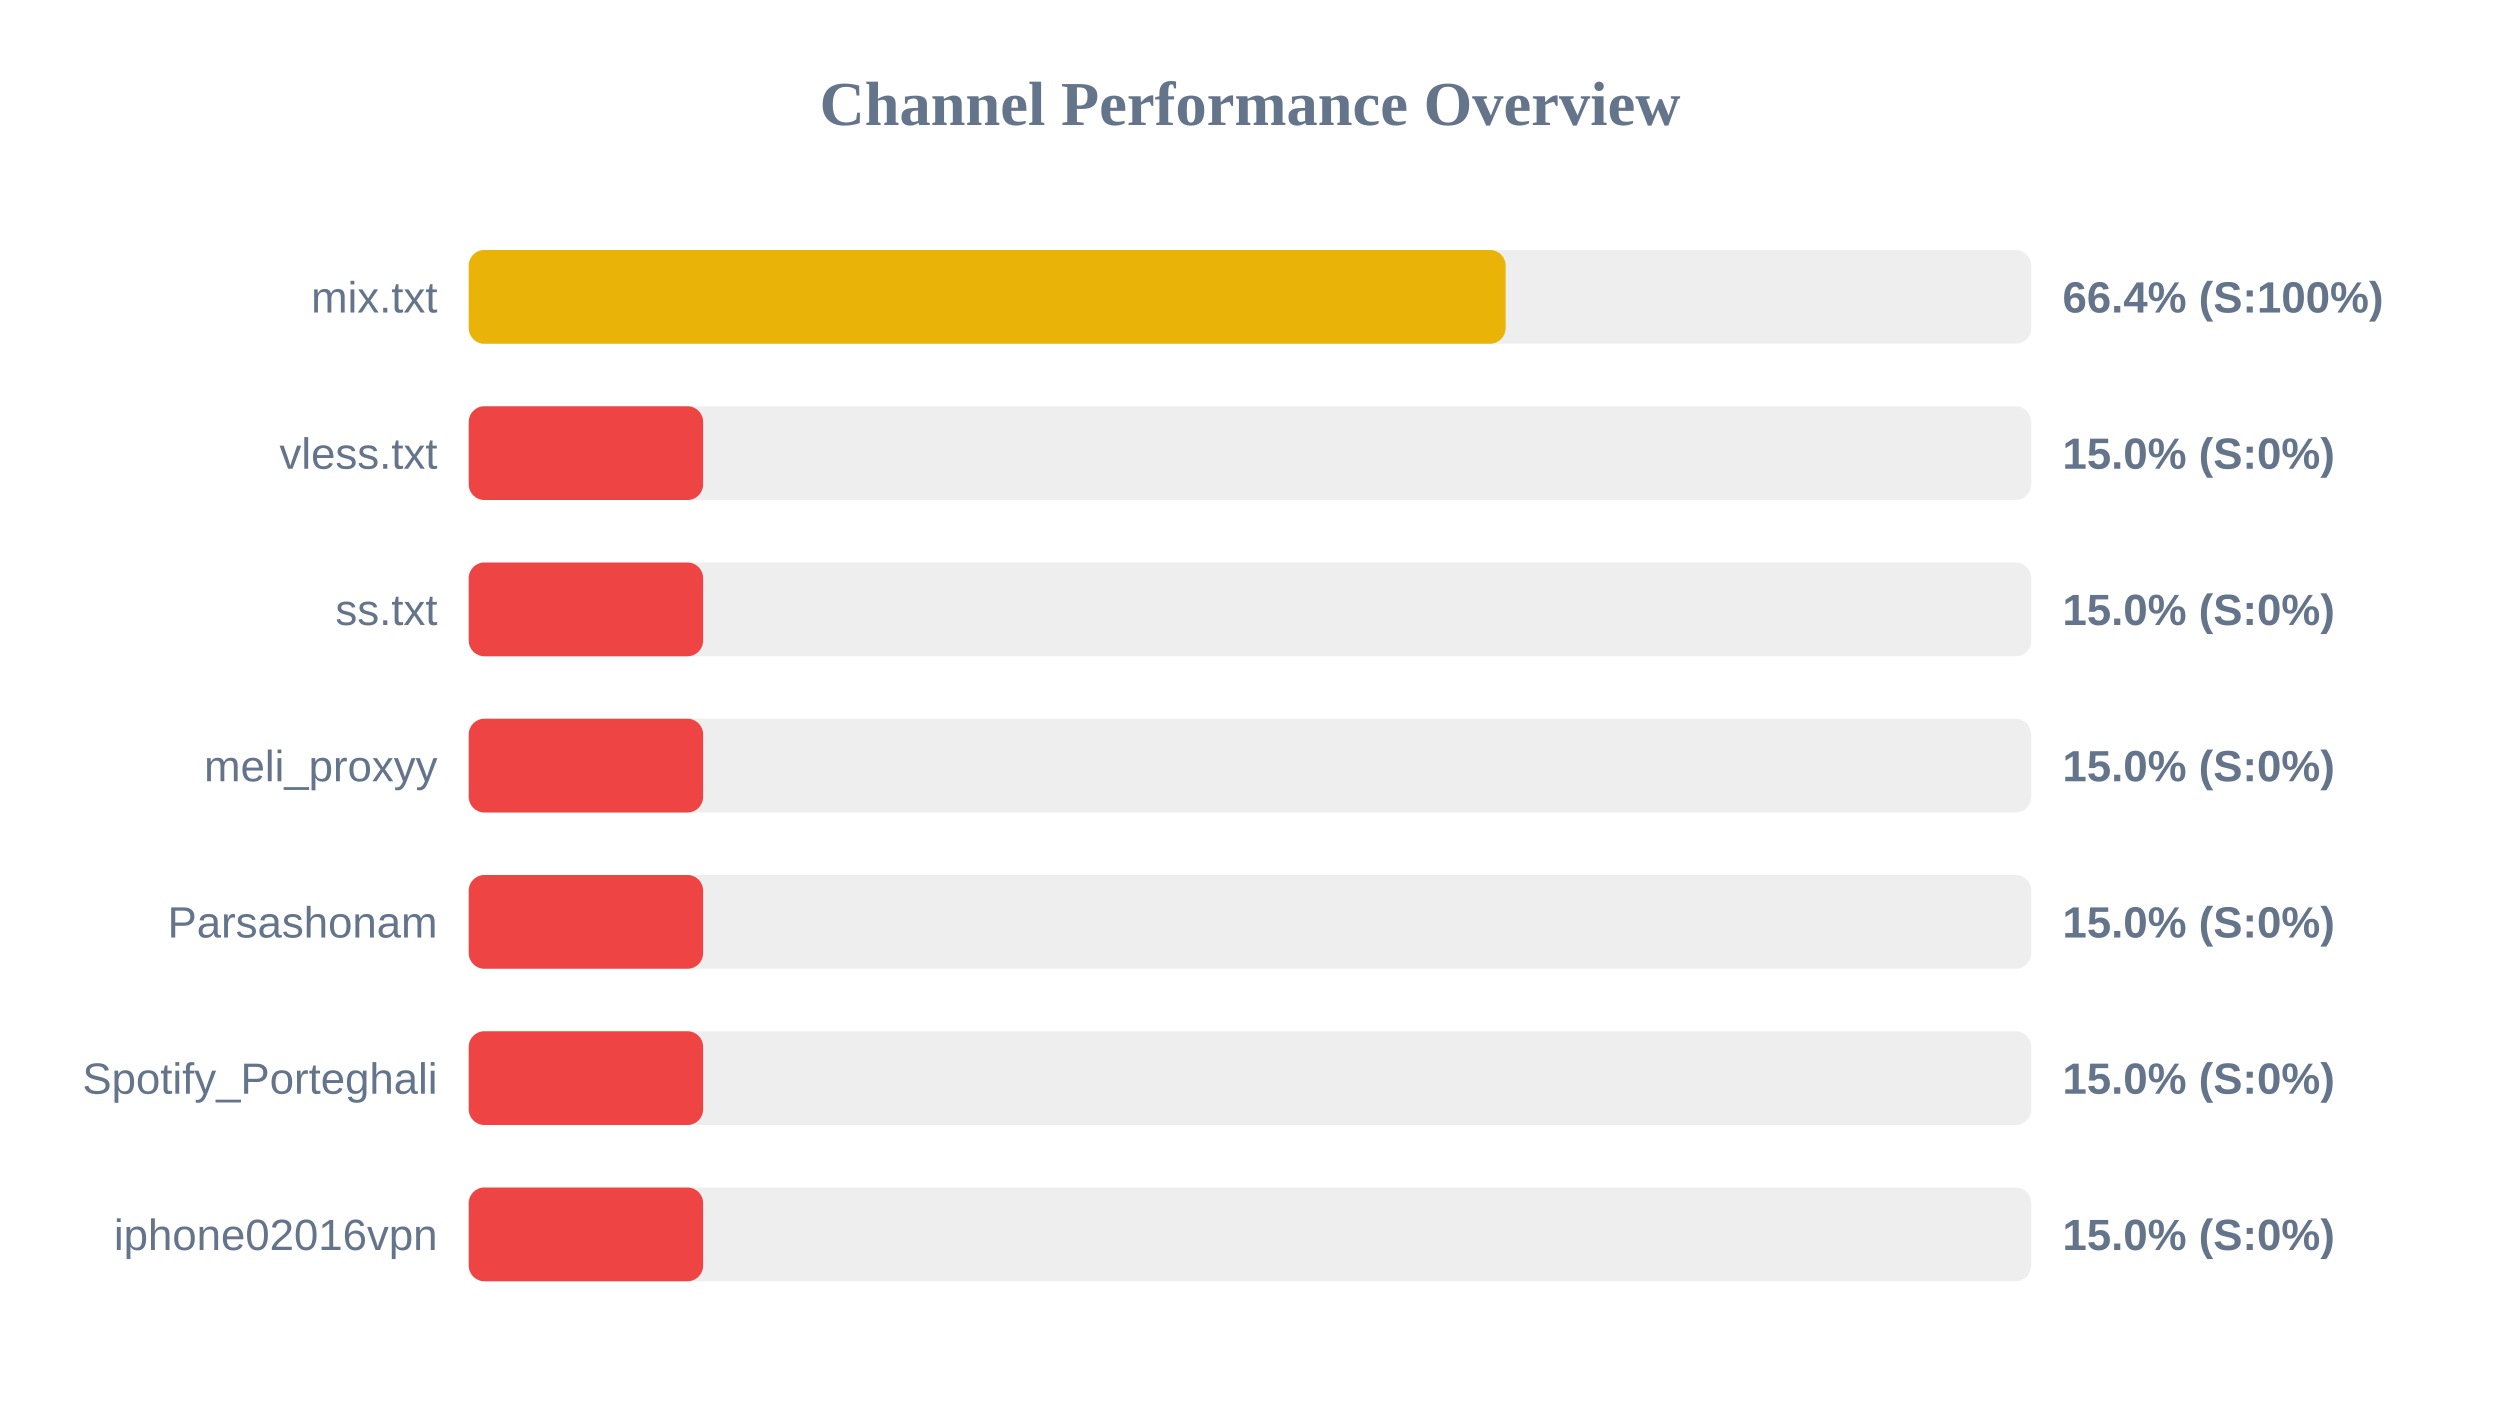
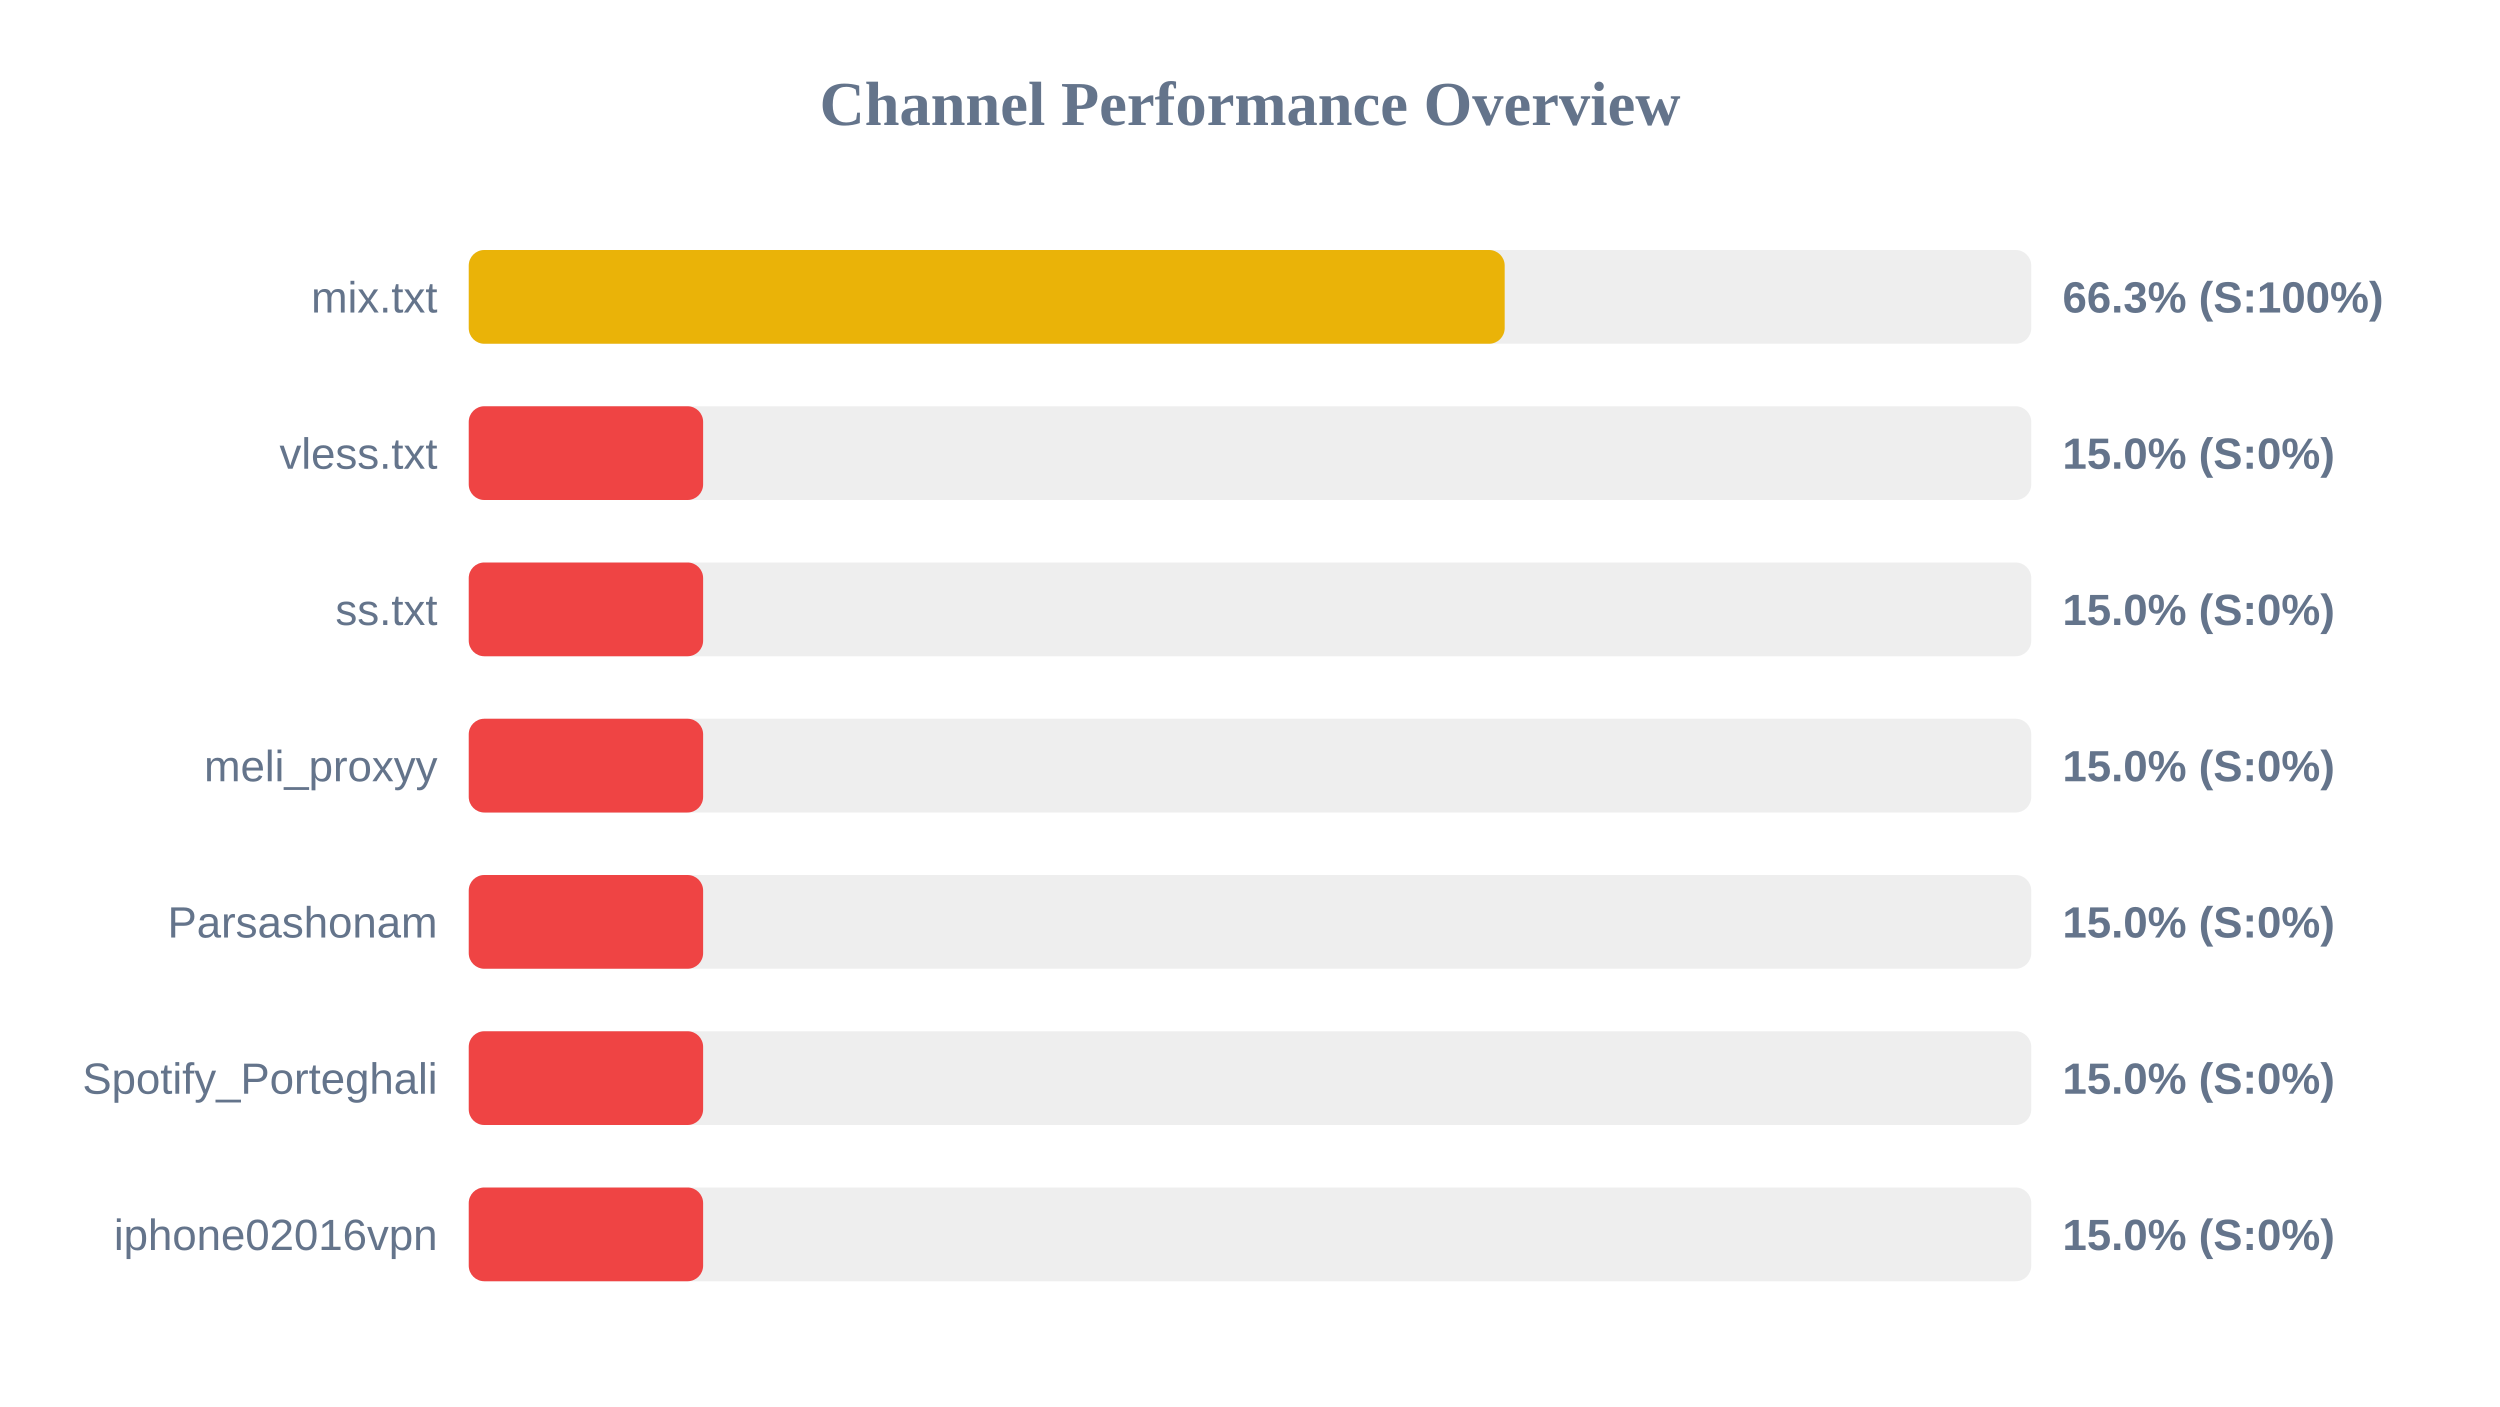
<svg xmlns="http://www.w3.org/2000/svg" width="800" height="450" version="1.1">
  <style>
        .row { font: 14px Arial; fill: #64748b; }
        .score { font: bold 14px Arial; fill: #64748b; }
    </style>
  <text x="400" y="40" text-anchor="middle" font-size="20px" font-weight="bold" fill="#64748b">Channel Performance Overview</text>
  <rect x="150" y="80" width="500" height="30" fill="#eee" rx="5" />
-   <rect x="150" y="80" width="331.8" height="30" fill="#eab308" rx="5" />
+   <rect x="150" y="80" width="331.5" height="30" fill="#eab308" rx="5" />
  <text x="140" y="100" text-anchor="end" class="row">mix.txt</text>
-   <text x="660" y="100" text-anchor="start" class="score">66.4% (S:100%)</text>
+   <text x="660" y="100" text-anchor="start" class="score">66.3% (S:100%)</text>
  <rect x="150" y="130" width="500" height="30" fill="#eee" rx="5" />
  <rect x="150" y="130" width="75.0" height="30" fill="#ef4444" rx="5" />
  <text x="140" y="150" text-anchor="end" class="row">vless.txt</text>
  <text x="660" y="150" text-anchor="start" class="score">15.0% (S:0%)</text>
  <rect x="150" y="180" width="500" height="30" fill="#eee" rx="5" />
  <rect x="150" y="180" width="75.0" height="30" fill="#ef4444" rx="5" />
  <text x="140" y="200" text-anchor="end" class="row">ss.txt</text>
  <text x="660" y="200" text-anchor="start" class="score">15.0% (S:0%)</text>
  <rect x="150" y="230" width="500" height="30" fill="#eee" rx="5" />
  <rect x="150" y="230" width="75.0" height="30" fill="#ef4444" rx="5" />
  <text x="140" y="250" text-anchor="end" class="row">meli_proxyy</text>
  <text x="660" y="250" text-anchor="start" class="score">15.0% (S:0%)</text>
  <rect x="150" y="280" width="500" height="30" fill="#eee" rx="5" />
  <rect x="150" y="280" width="75.0" height="30" fill="#ef4444" rx="5" />
  <text x="140" y="300" text-anchor="end" class="row">Parsashonam</text>
  <text x="660" y="300" text-anchor="start" class="score">15.0% (S:0%)</text>
  <rect x="150" y="330" width="500" height="30" fill="#eee" rx="5" />
  <rect x="150" y="330" width="75.0" height="30" fill="#ef4444" rx="5" />
  <text x="140" y="350" text-anchor="end" class="row">Spotify_Porteghali</text>
  <text x="660" y="350" text-anchor="start" class="score">15.0% (S:0%)</text>
  <rect x="150" y="380" width="500" height="30" fill="#eee" rx="5" />
  <rect x="150" y="380" width="75.0" height="30" fill="#ef4444" rx="5" />
  <text x="140" y="400" text-anchor="end" class="row">iphone02016vpn</text>
  <text x="660" y="400" text-anchor="start" class="score">15.0% (S:0%)</text>
</svg>
